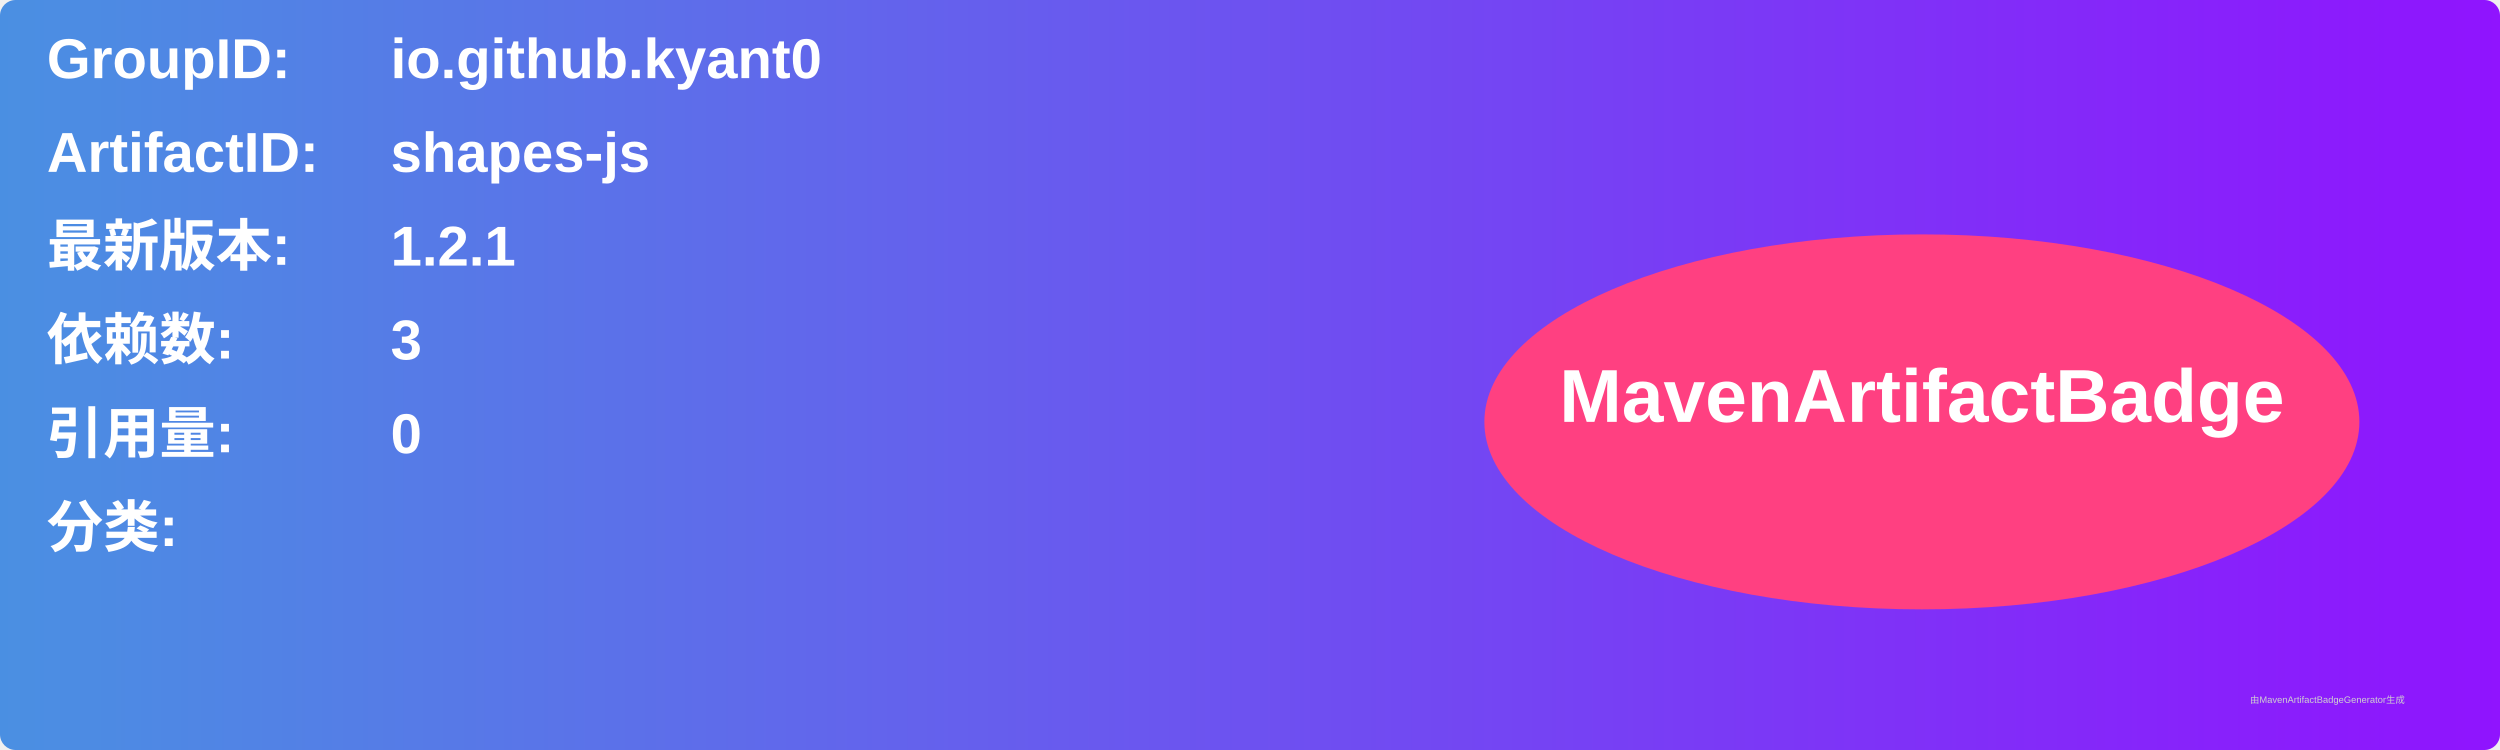
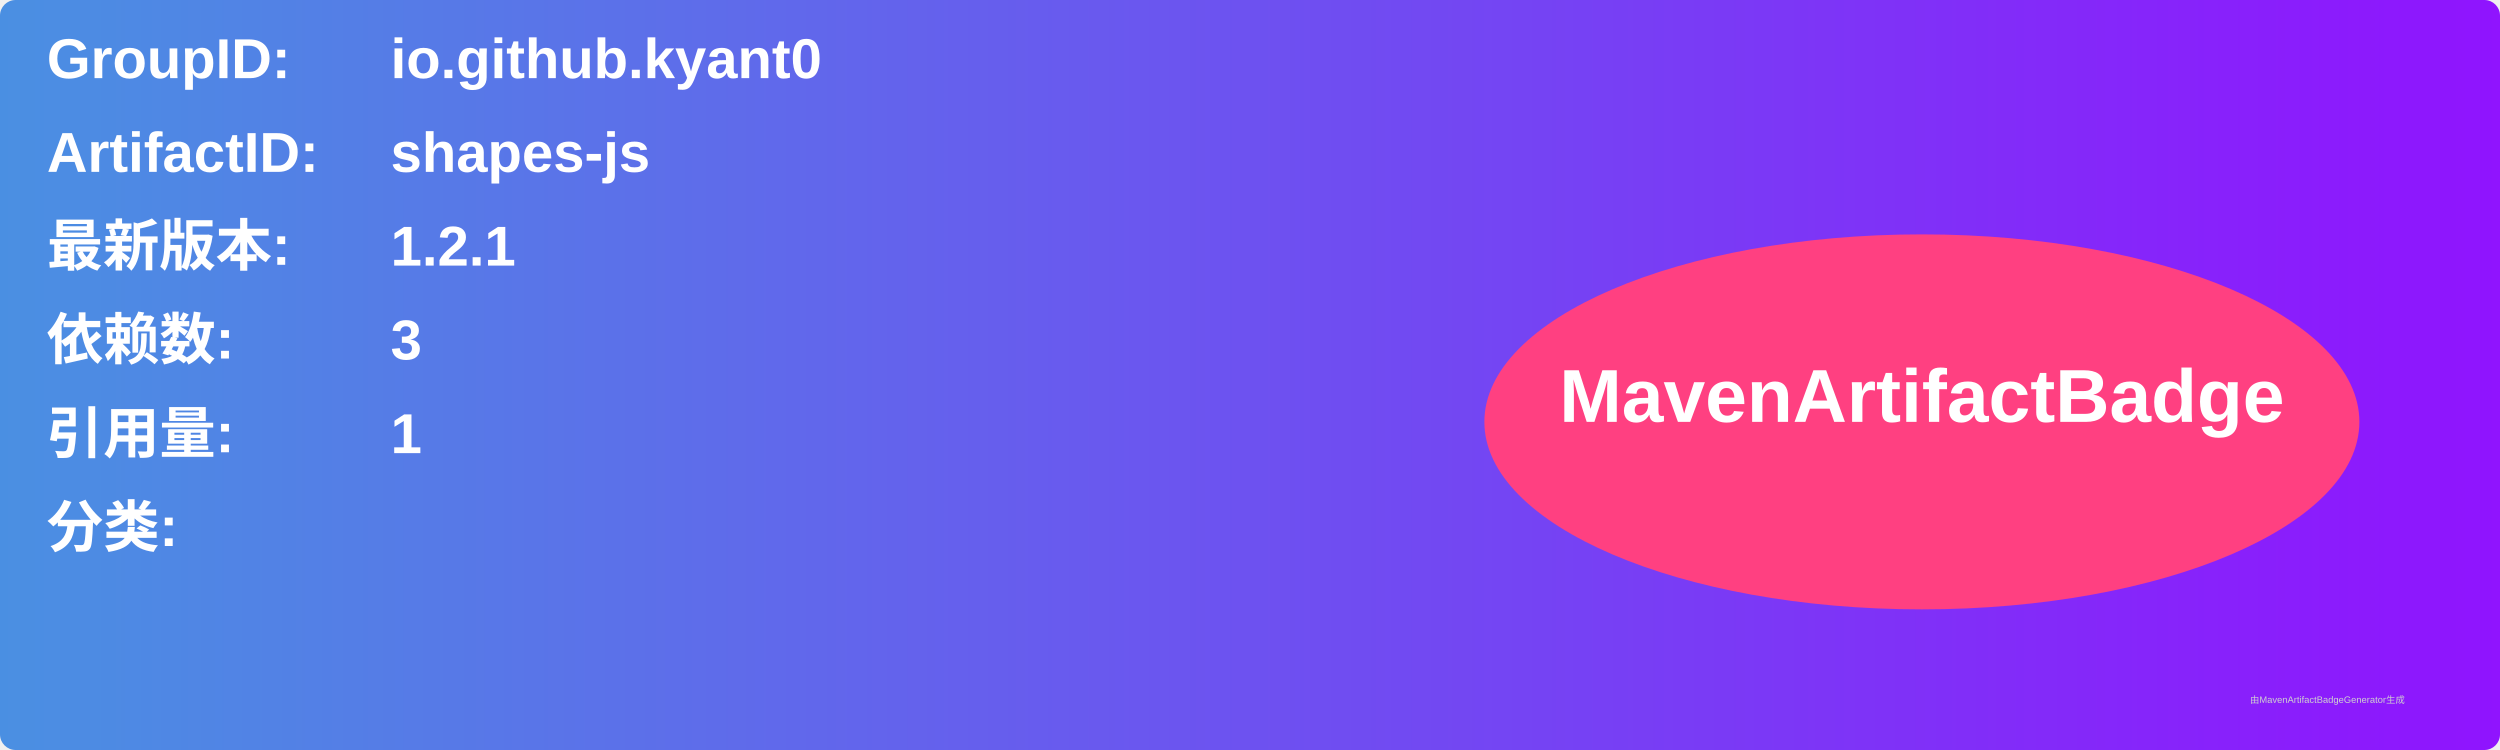
<svg xmlns="http://www.w3.org/2000/svg" width="800" height="240" viewBox="0 0 800 240">
  <linearGradient id="grad" x1="0%" y1="0%" x2="100%" y2="0%">
    <stop offset="0%" stop-color="#4a90e2" />
    <stop offset="100%" stop-color="#9013fe" />
  </linearGradient>
  <rect width="100%" height="100%" rx="5" ry="5" fill="url(#grad)" />
  <g transform="translate(15, 15)">
    <text x="0" y="10" font-family="Arial" font-size="18" fill="white" font-weight="bold" width="260">GroupID:</text>
    <text x="110" y="10" font-family="Arial" font-size="18" fill="white" font-weight="bold" width="460">io.github.kyant0</text>
    <text x="0" y="40" font-family="Arial" font-size="18" fill="white" font-weight="bold" width="260">ArtifactID:</text>
    <text x="110" y="40" font-family="Arial" font-size="18" fill="white" font-weight="bold" width="460">shapes-js</text>
    <text x="0" y="70" font-family="Arial" font-size="18" fill="white" font-weight="bold">最新版本:</text>
    <text x="110" y="70" font-family="Arial" font-size="18" fill="white" font-weight="bold">
      <tspan font-weight="bold">1.2.1</tspan>
    </text>
    <text x="0" y="100" font-family="Arial" font-size="18" fill="white" font-weight="bold">依赖数: </text>
    <text x="110" y="100" font-family="Arial" font-size="18" fill="white">
      <tspan font-weight="bold">3</tspan>
    </text>
    <text x="0" y="130" font-family="Arial" font-size="18" fill="white" font-weight="bold">引用量: </text>
    <text x="110" y="130" font-family="Arial" font-size="18" fill="white">
-       <tspan font-weight="bold">0</tspan>
+       <tspan font-weight="bold">1</tspan>
    </text>
    <text x="0" y="160" font-family="Arial" font-size="18" fill="white" font-weight="bold">分类:</text>
    <text x="10" y="190" font-family="Arial" font-size="10" fill="white">
      <tspan font-weight="bold" />
    </text>
    <ellipse cx="600" cy="120" rx="140" ry="60" fill="#ff4081" />
    <text x="600" y="120" text-anchor="middle" font-family="Arial" font-size="24" fill="white" font-weight="bold">MavenArtifactBadge</text>
  </g>
  <text x="720" y="225" font-family="Arial" font-size="3" fill="#d0d0d0">由MavenArtifactBadgeGenerator生成</text>
</svg>
